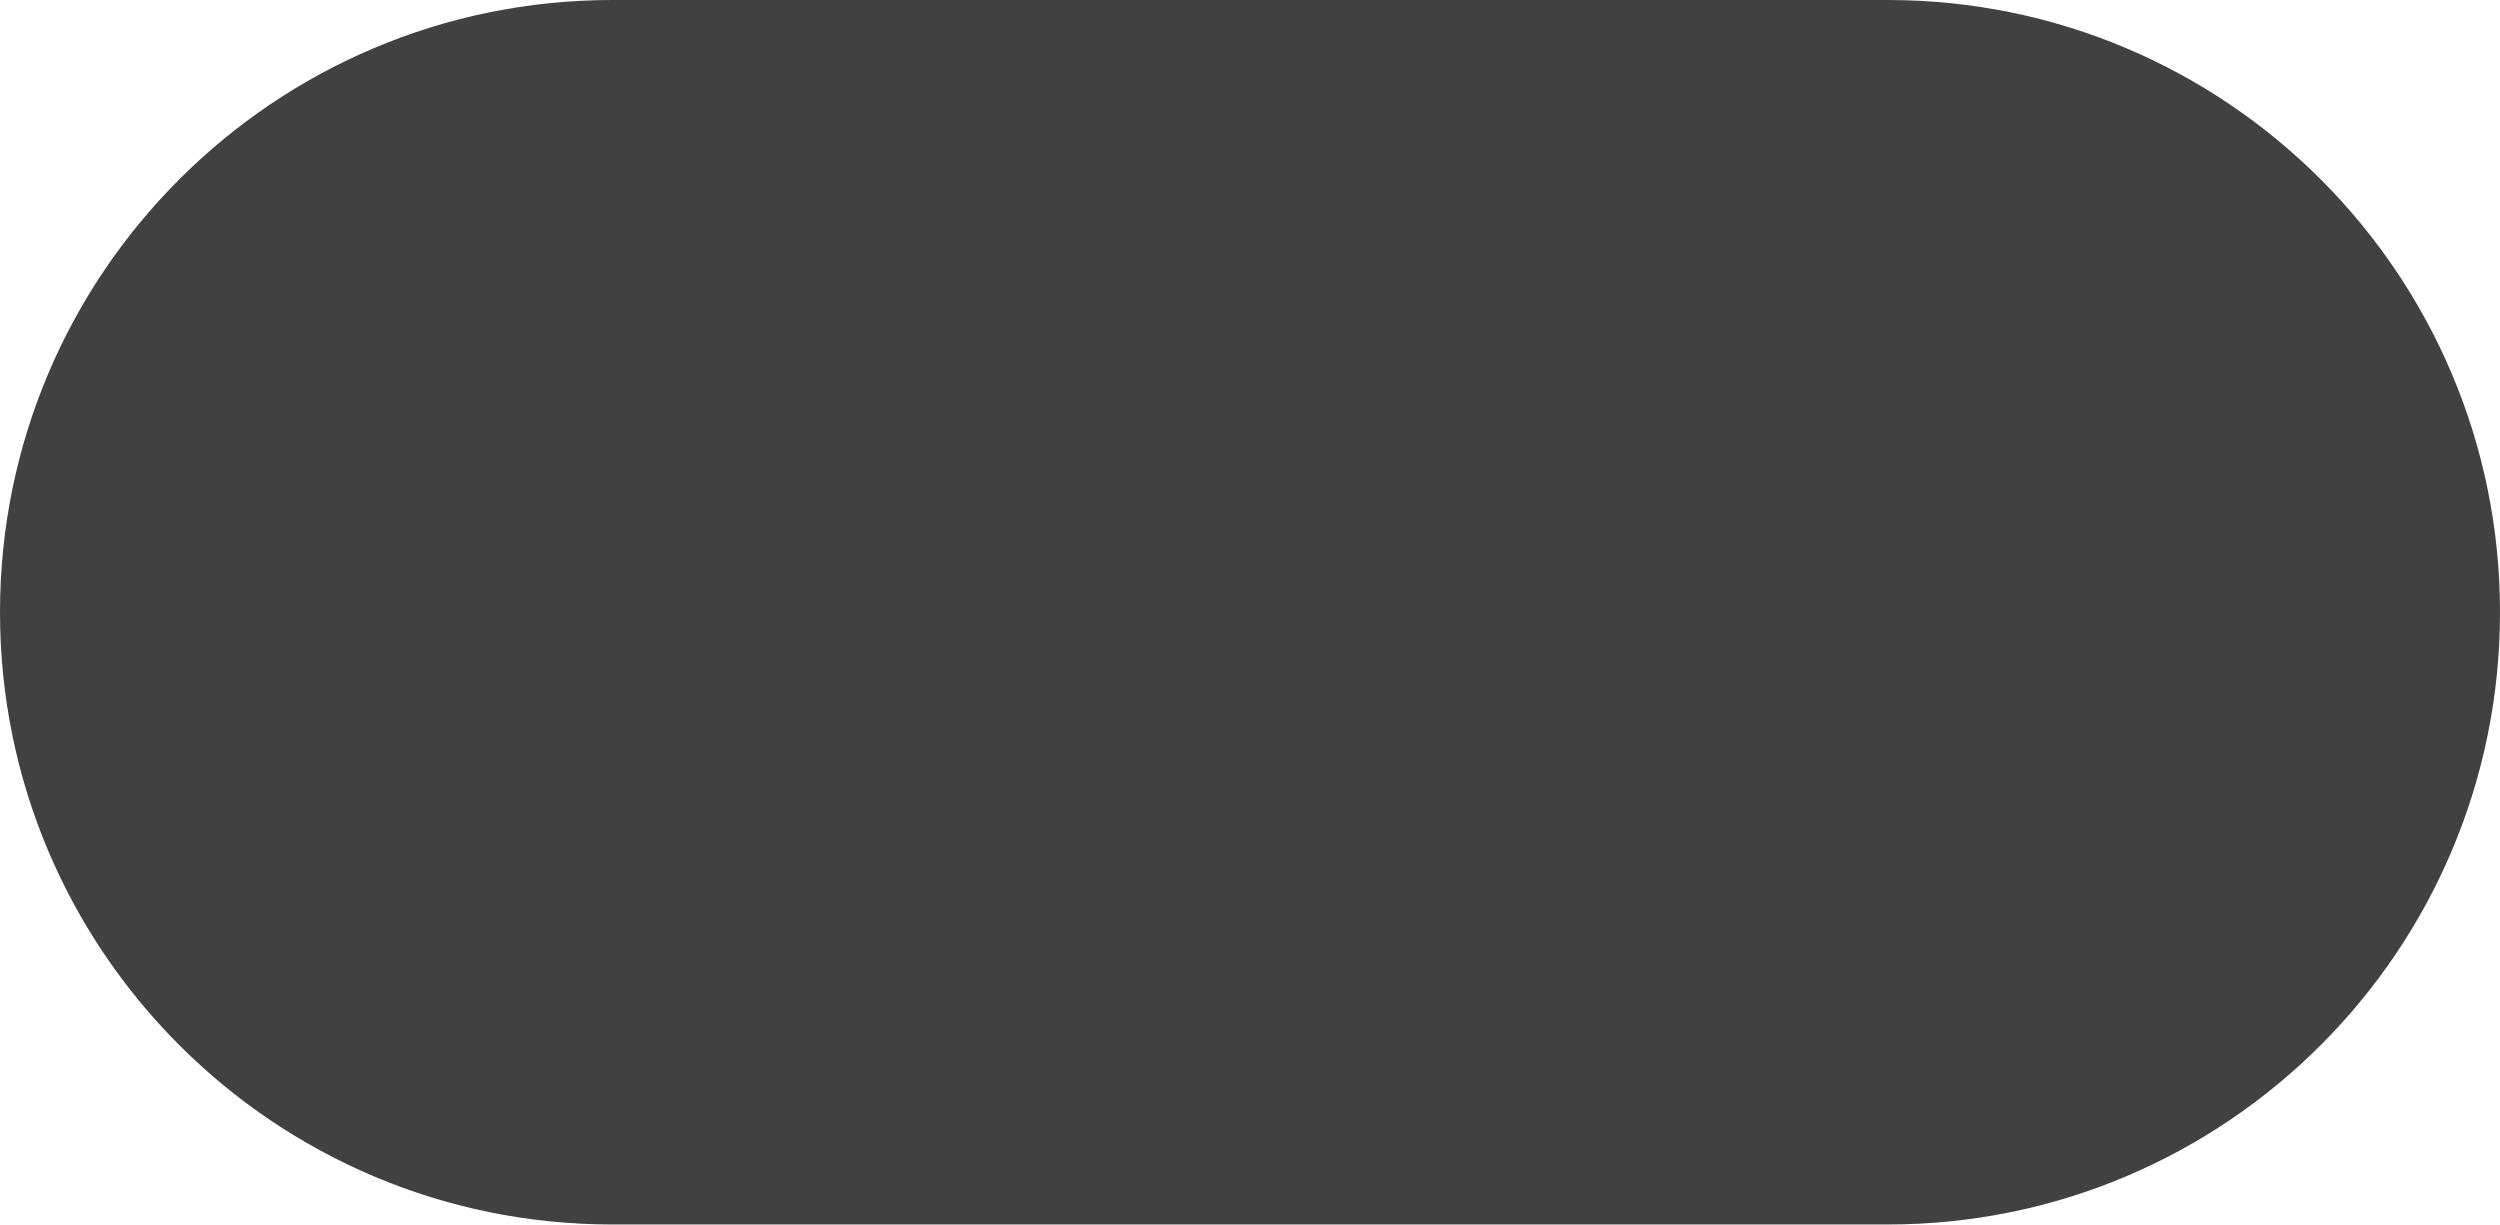
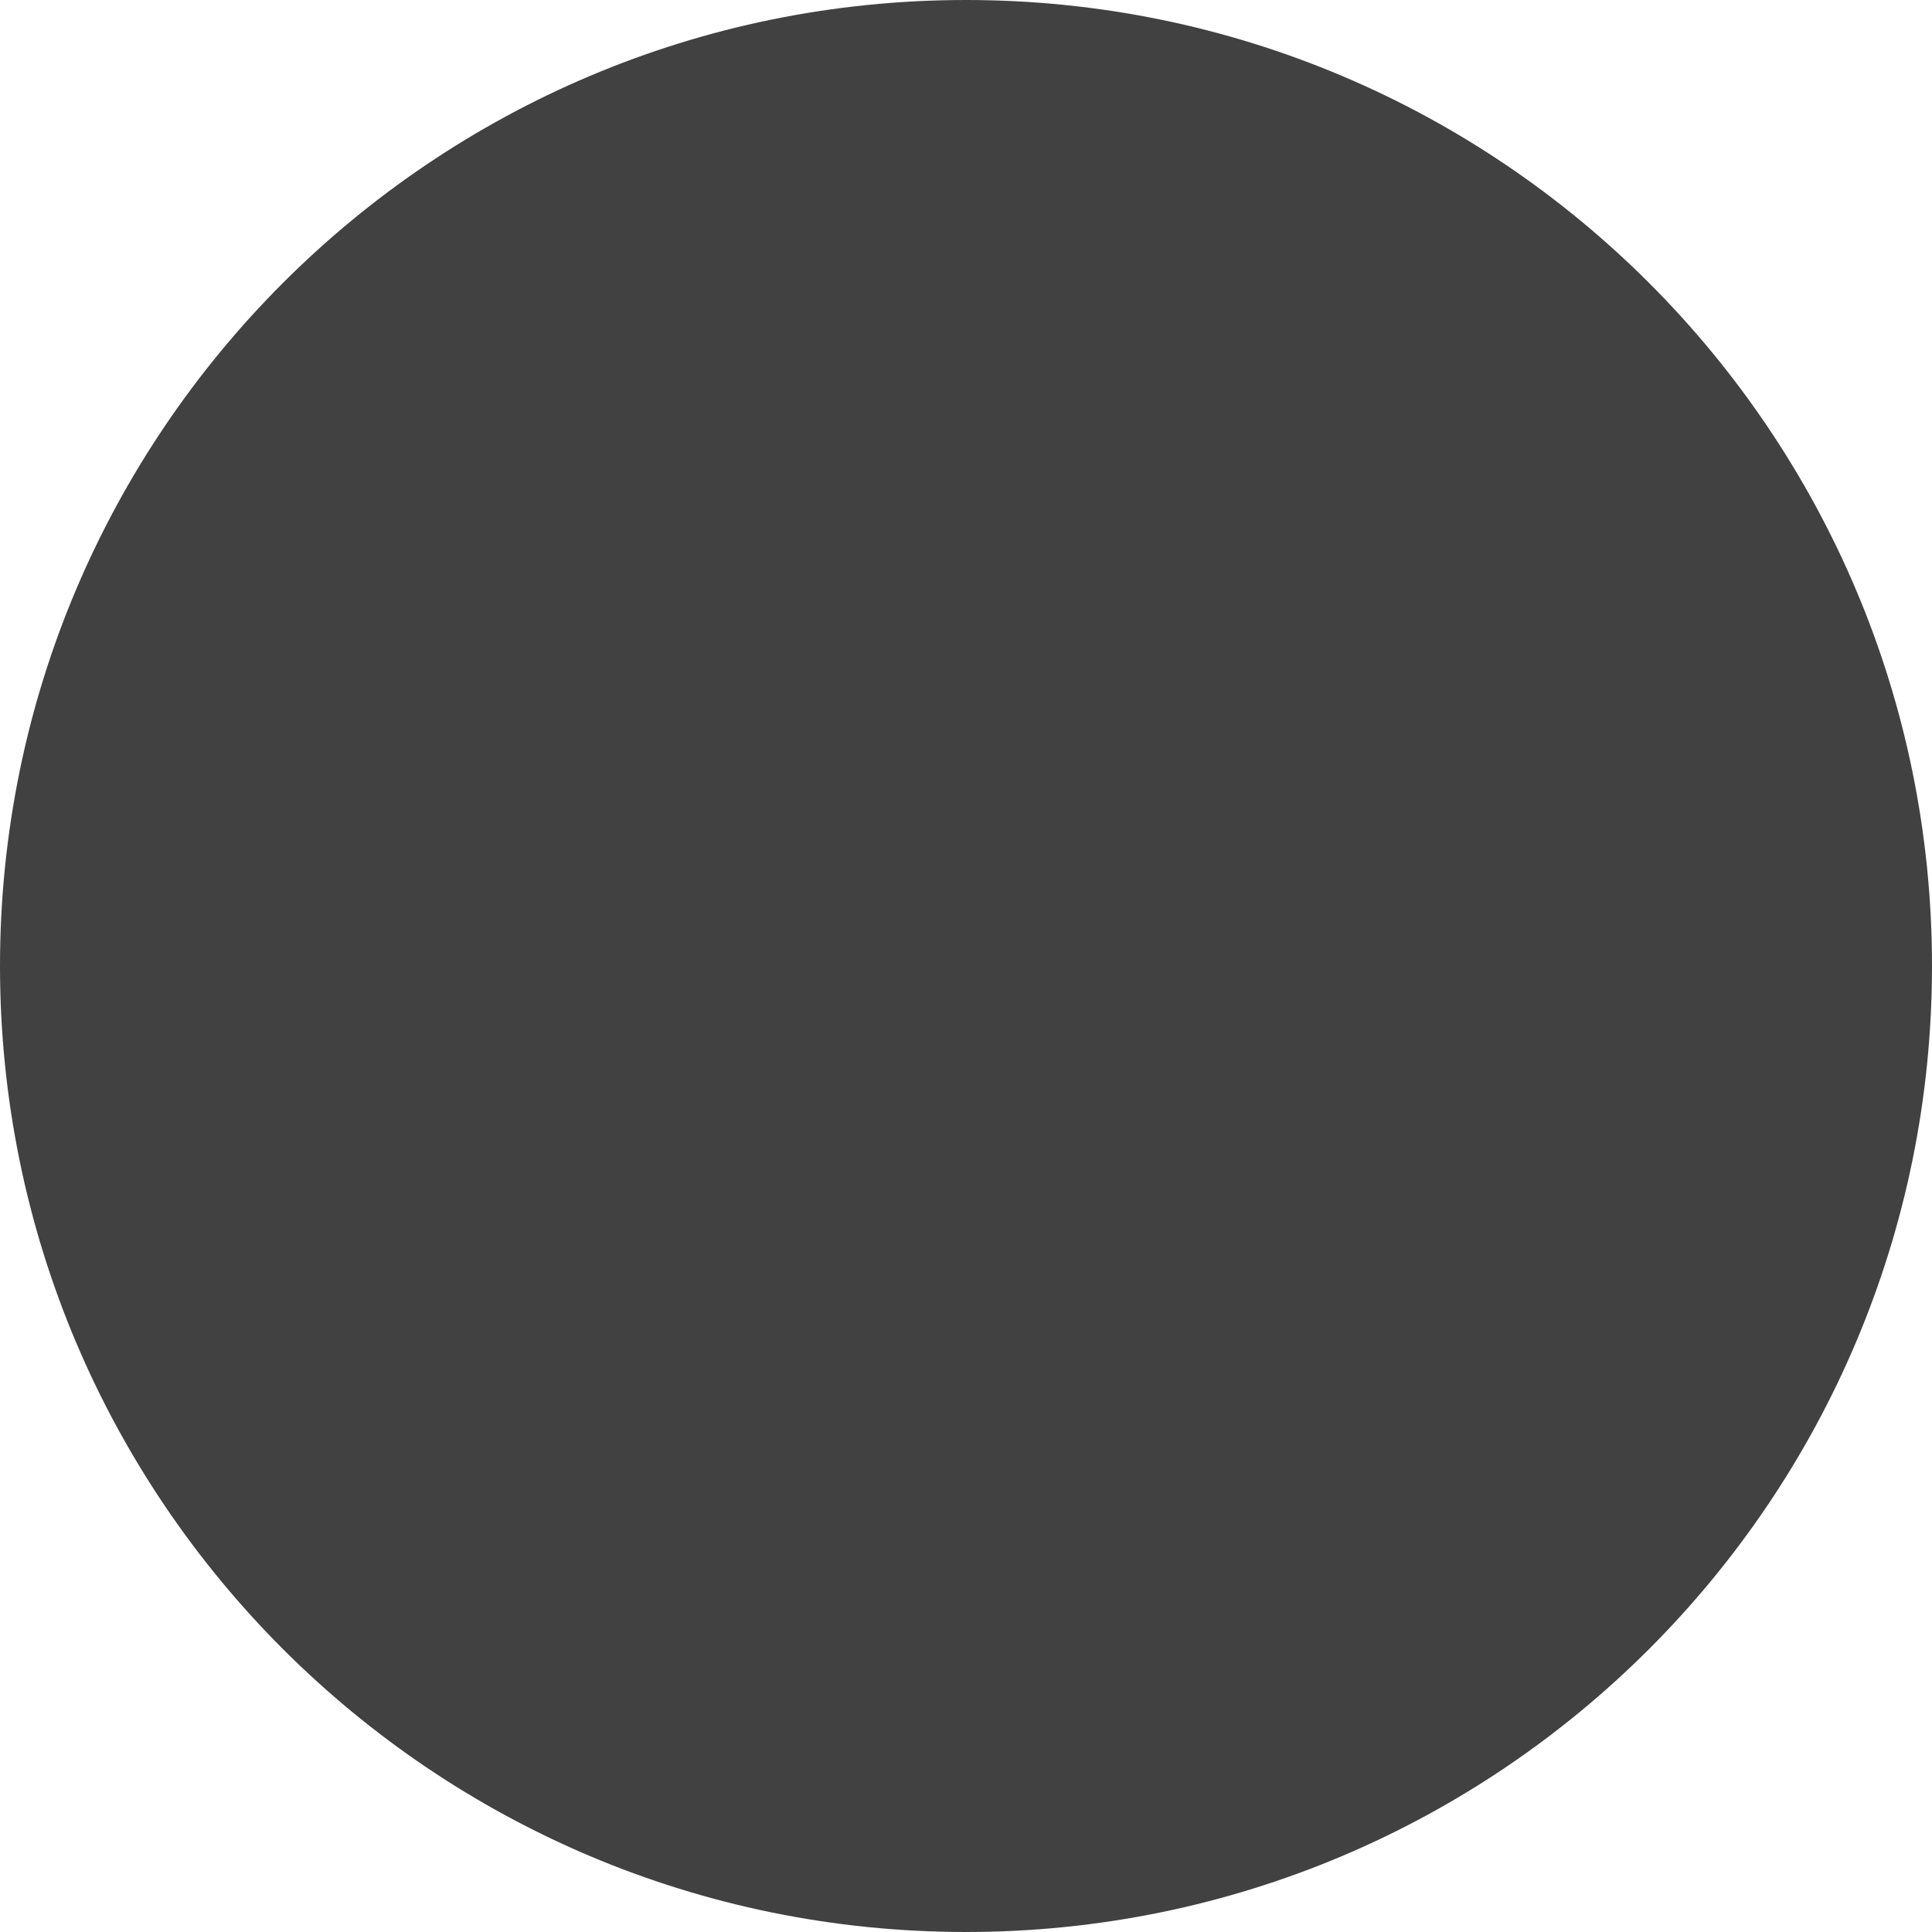
- <svg xmlns="http://www.w3.org/2000/svg" width="98" height="48" viewBox="0 0 98 48" fill="none">
-   <rect width="98" height="48" rx="24" fill="#414141" />
+ <svg xmlns="http://www.w3.org/2000/svg" width="48" height="48" viewBox="0 0 48 48" fill="none">
+   <rect width="48" height="48" rx="24" fill="#414141" />
</svg>
